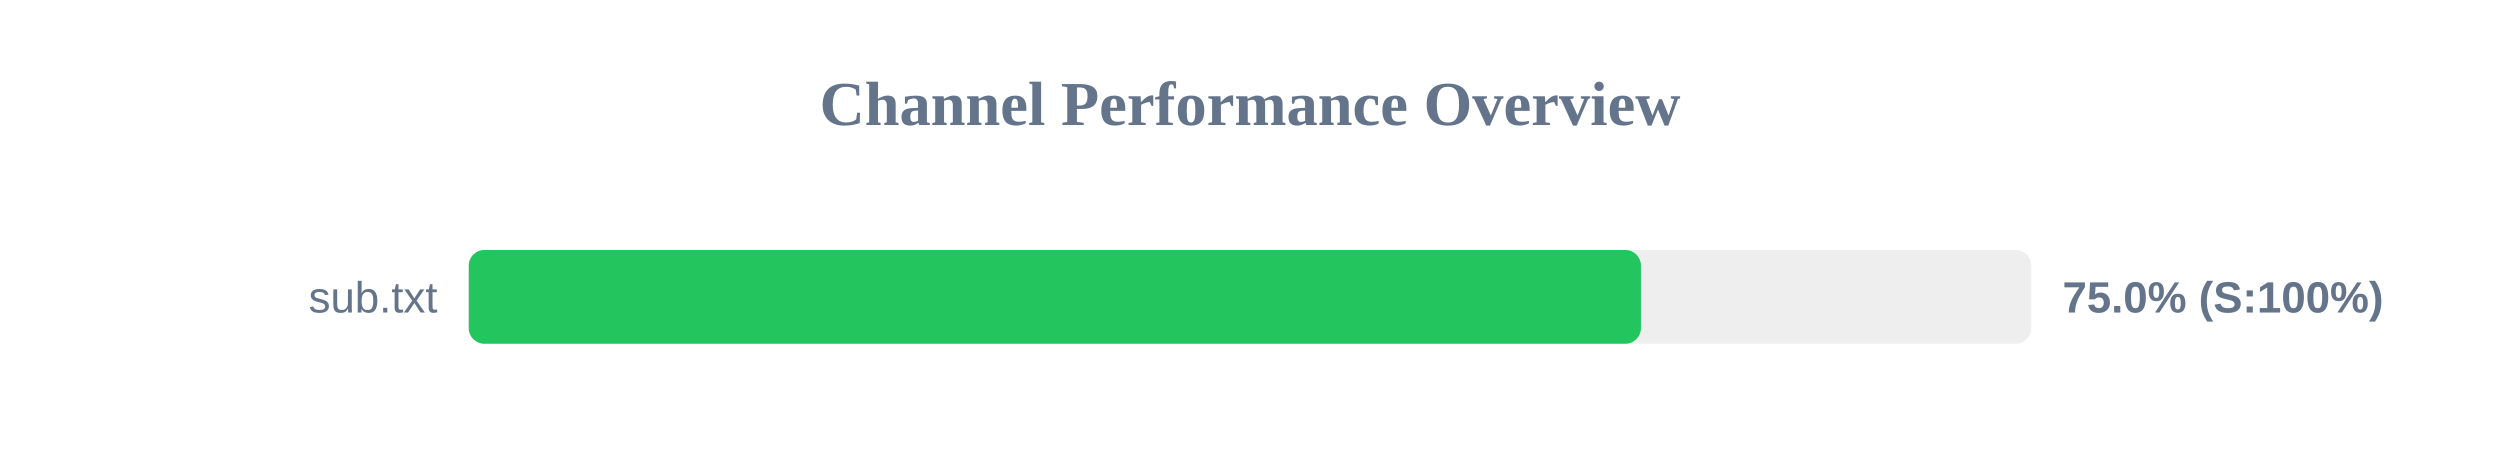
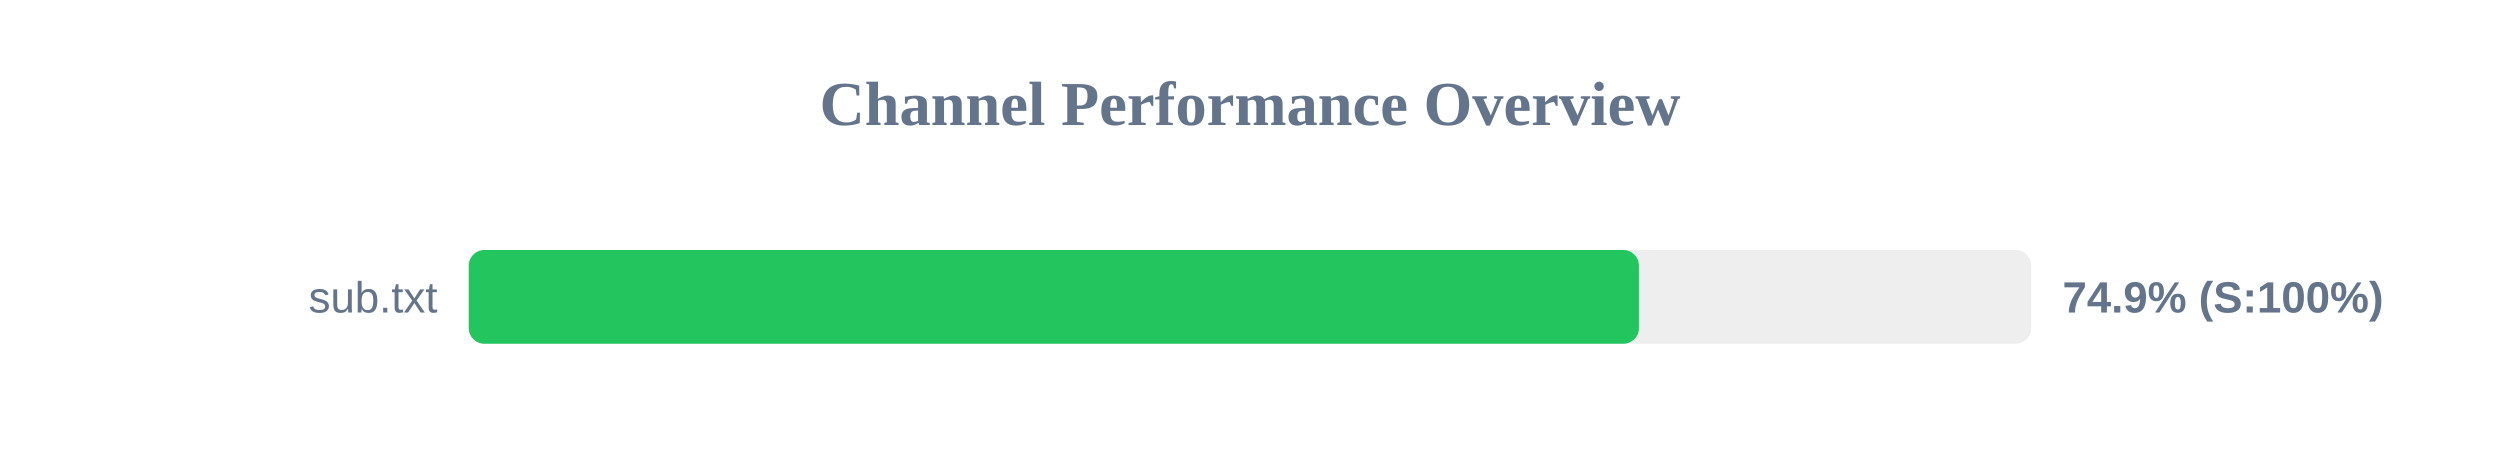
<svg xmlns="http://www.w3.org/2000/svg" width="800" height="150" version="1.1">
  <style>
        .row { font: 14px Arial; fill: #64748b; }
        .score { font: bold 14px Arial; fill: #64748b; }
    </style>
  <text x="400" y="40" text-anchor="middle" font-size="20px" font-weight="bold" fill="#64748b">Channel Performance Overview</text>
  <rect x="150" y="80" width="500" height="30" fill="#eee" rx="5" />
-   <rect x="150" y="80" width="375.1" height="30" fill="#22c55e" rx="5" />
+   <rect x="150" y="80" width="374.45" height="30" fill="#22c55e" rx="5" />
  <text x="140" y="100" text-anchor="end" class="row">sub.txt</text>
-   <text x="660" y="100" text-anchor="start" class="score">75.0% (S:100%)</text>
+   <text x="660" y="100" text-anchor="start" class="score">74.9% (S:100%)</text>
</svg>
